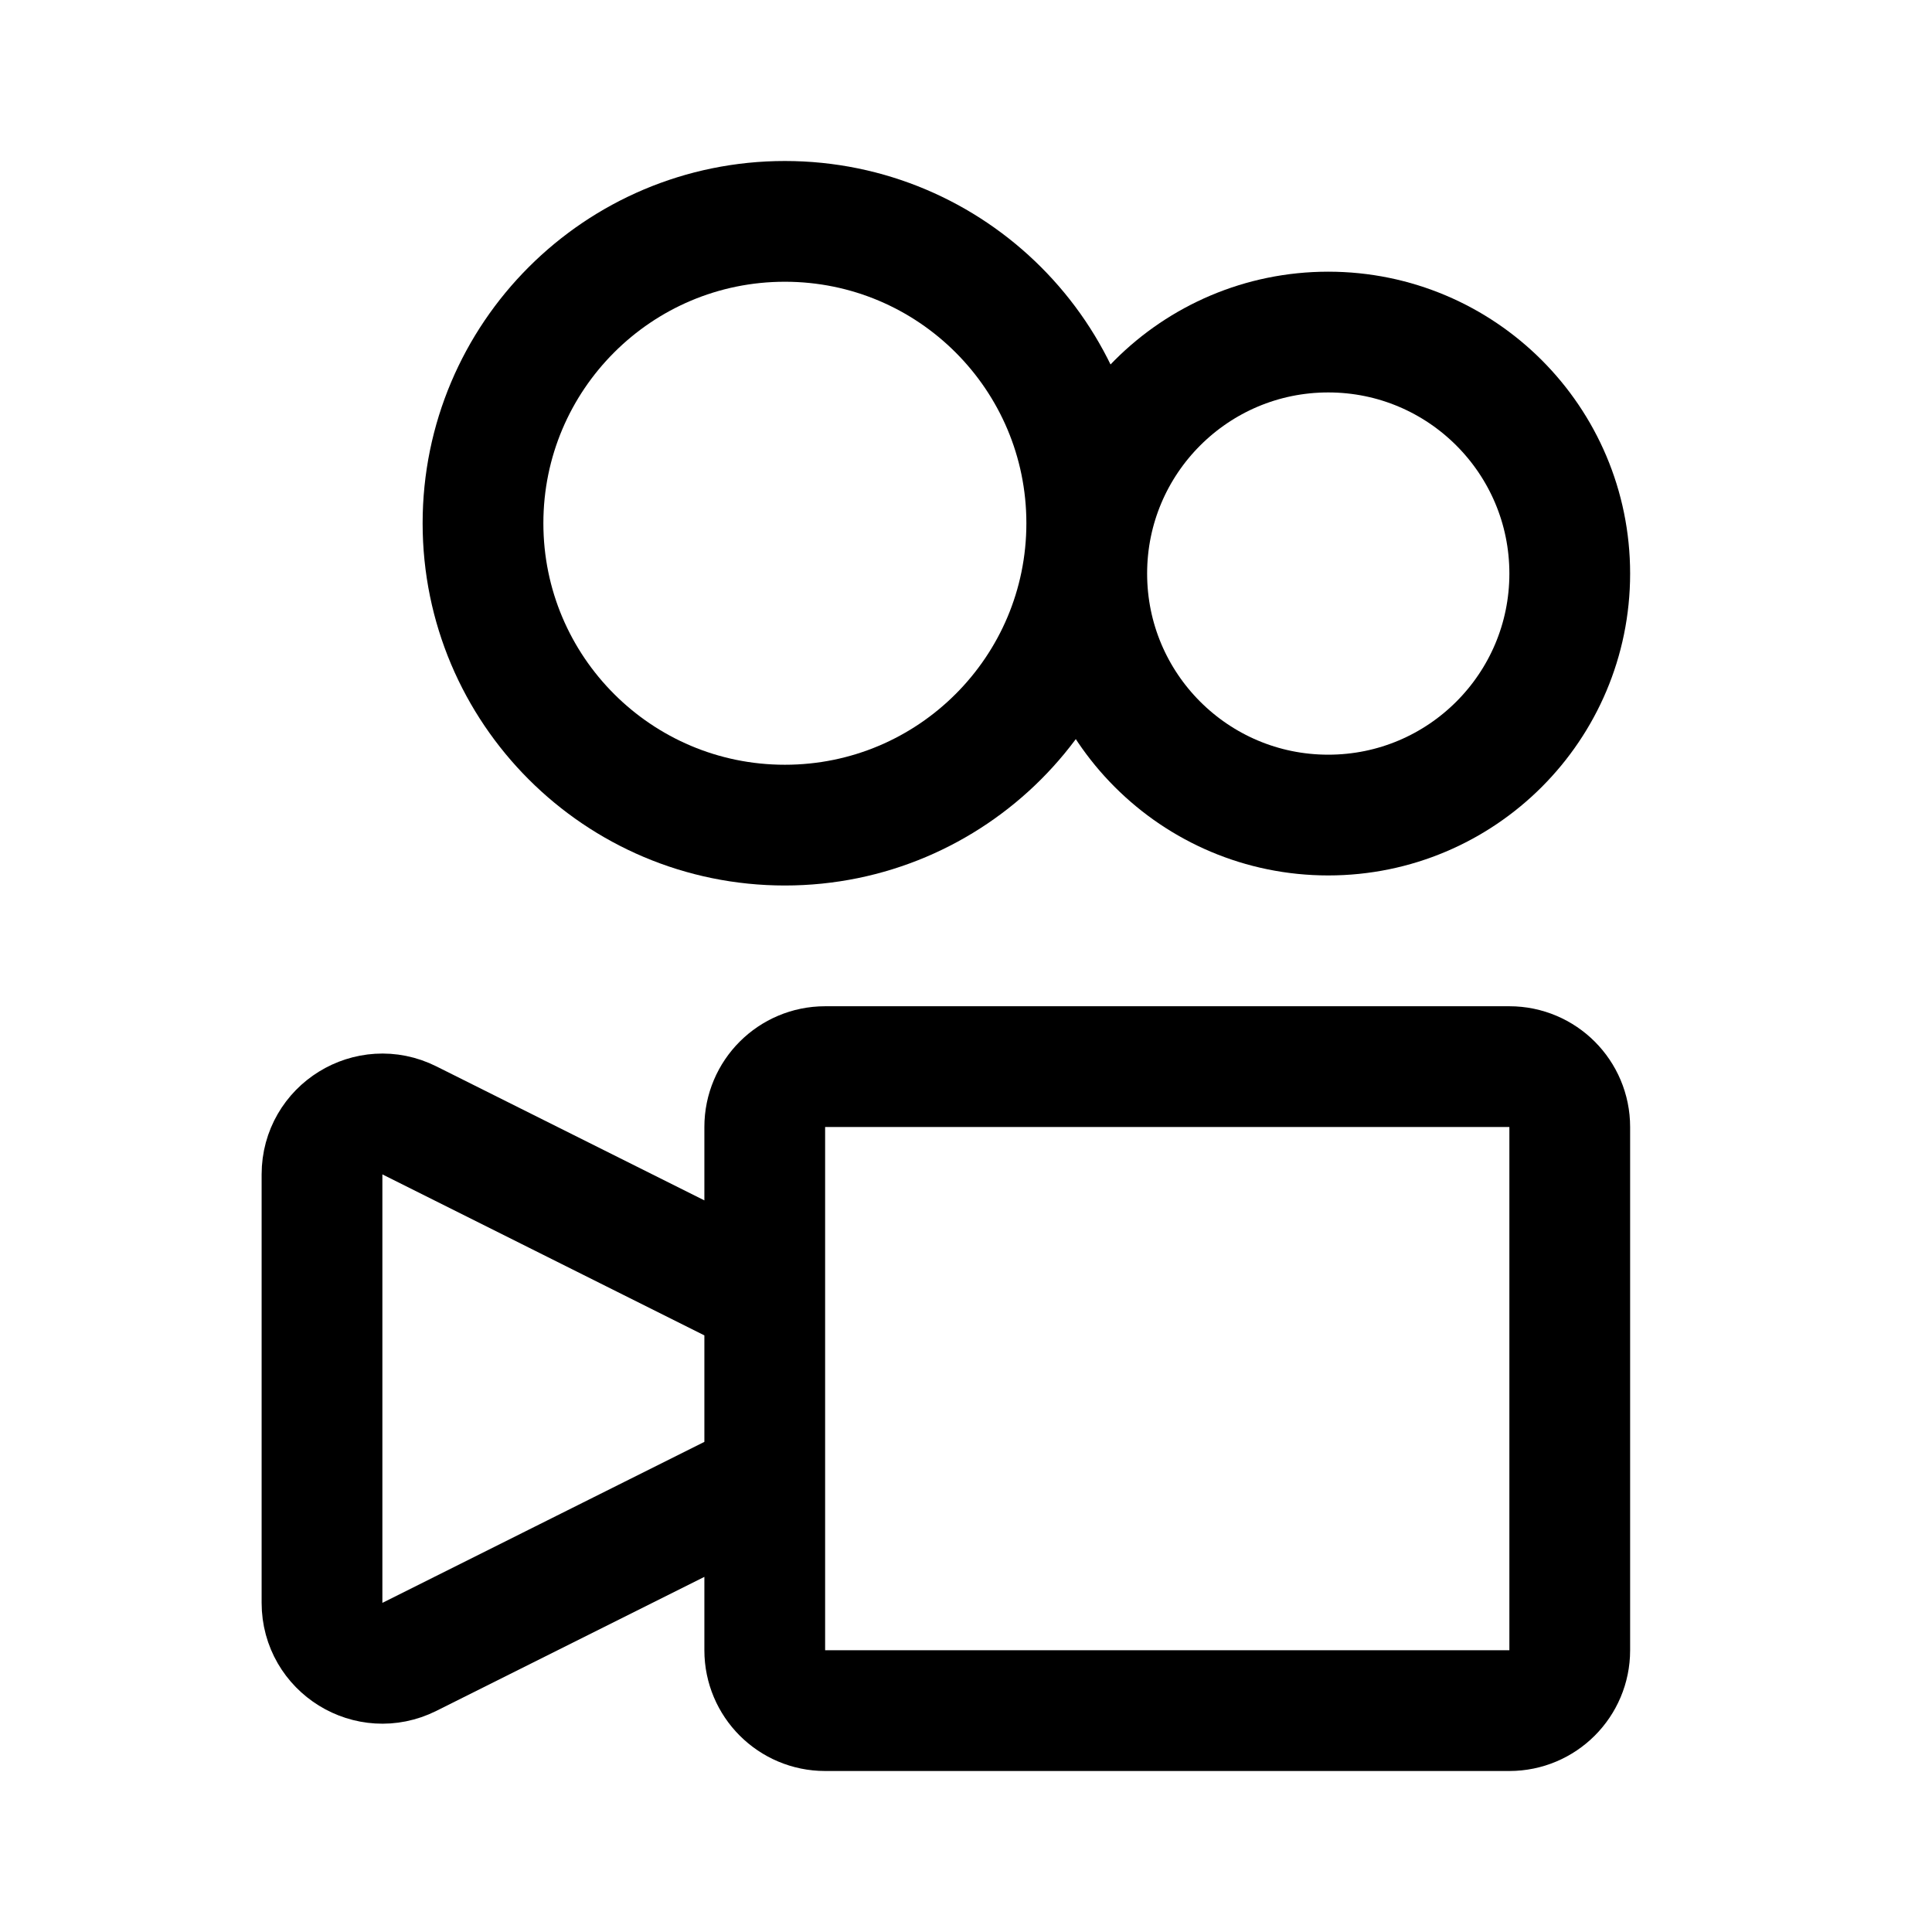
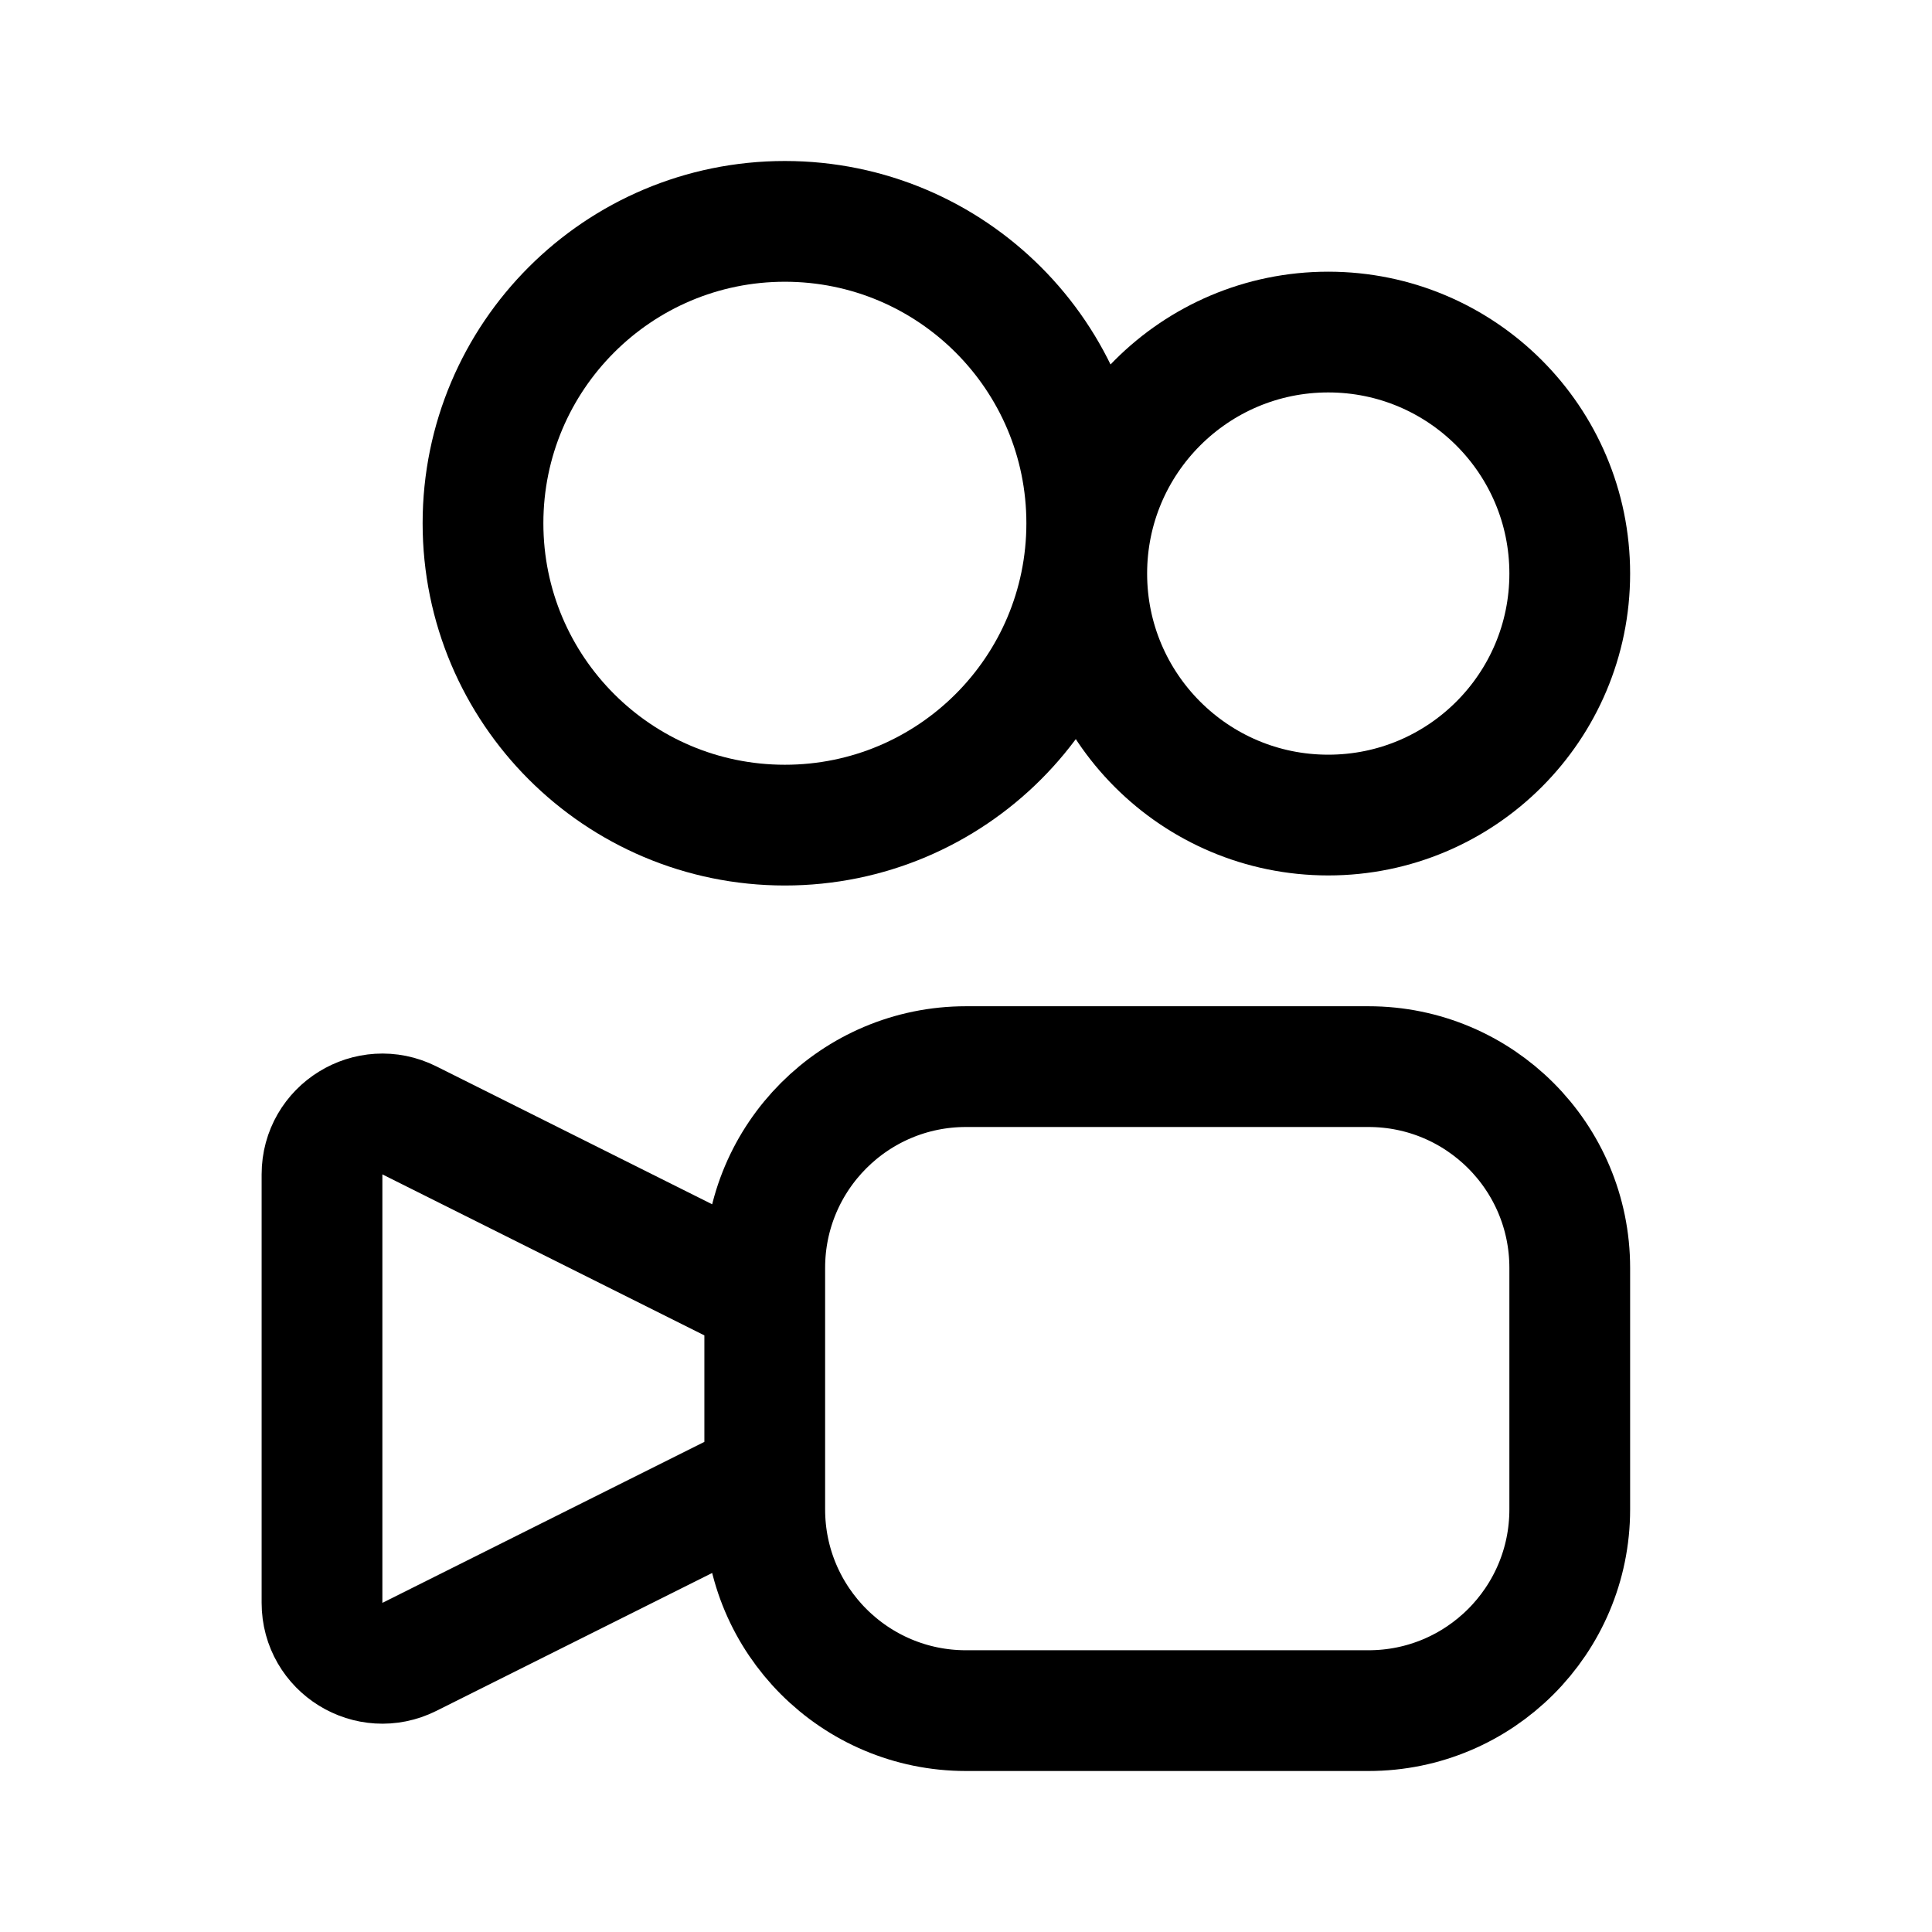
- <svg xmlns="http://www.w3.org/2000/svg" width="192" height="192" fill="none" stroke="#000" stroke-linejoin="round" stroke-width="12">
-   <path d="M156 164v-52a6 6 0 0 0-6-6H82a6 6 0 0 0-6 6v52a6 6 0 0 0 6 6h68a6 6 0 0 0 6-6Zm-124-4.708v-42.584c0-4.46 4.694-7.361 8.683-5.366L76 129v18l-35.317 17.658c-3.99 1.995-8.683-.906-8.683-5.366Z" />
-   <circle cx="78" cy="52" r="30" />
-   <circle cx="132" cy="57" r="24" />
+ <svg xmlns="http://www.w3.org/2000/svg" width="192" height="192" fill="none">
+   <path d="M156 150v-24c0-11.046-8.954-20-20-20H96c-11.046 0-20 8.954-20 20v24c0 11.046 8.954 20 20 20h40c11.046 0 20-8.954 20-20Zm-124 9.292v-42.584c0-4.46 4.694-7.361 8.683-5.366L76 129v18l-35.317 17.658c-3.99 1.995-8.683-.906-8.683-5.366Z" stroke="#000" stroke-width="12" stroke-linecap="round" stroke-linejoin="round" />
+   <circle cx="78" cy="52" r="30" stroke="#000" stroke-width="12" stroke-linecap="round" stroke-linejoin="round" />
+   <circle cx="132" cy="57" r="24" stroke="#000" stroke-width="12" stroke-linecap="round" stroke-linejoin="round" />
</svg>
